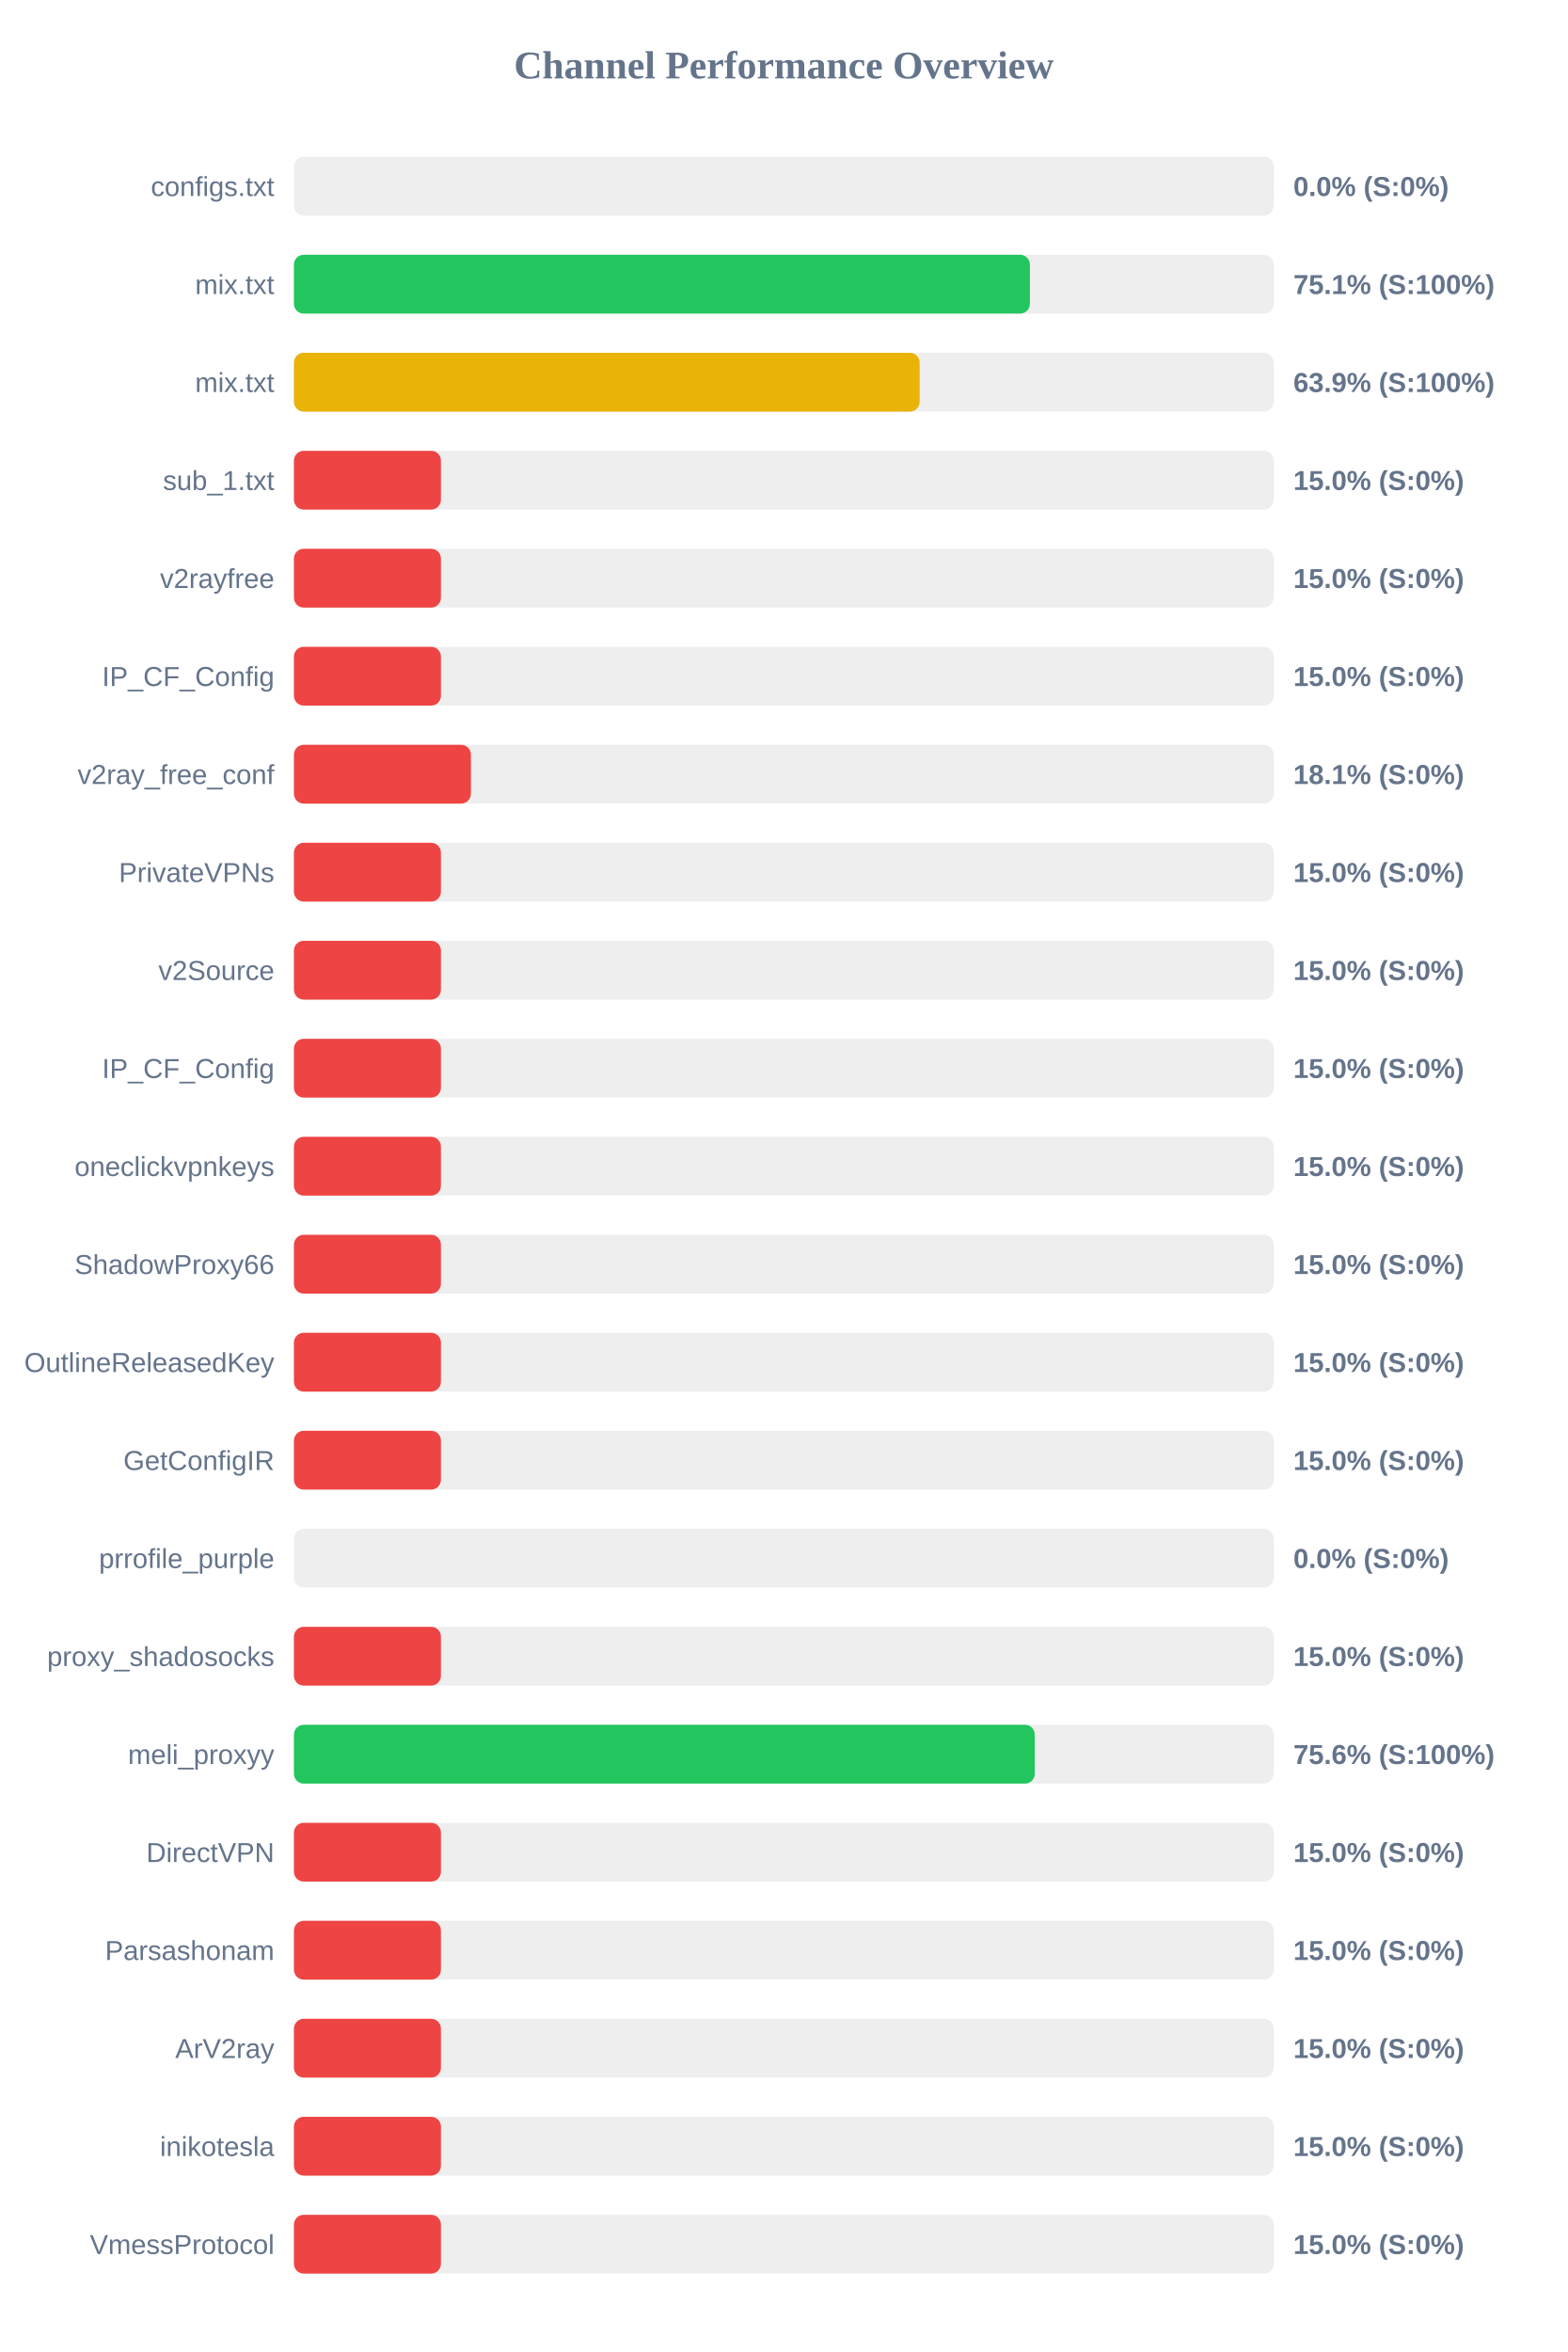
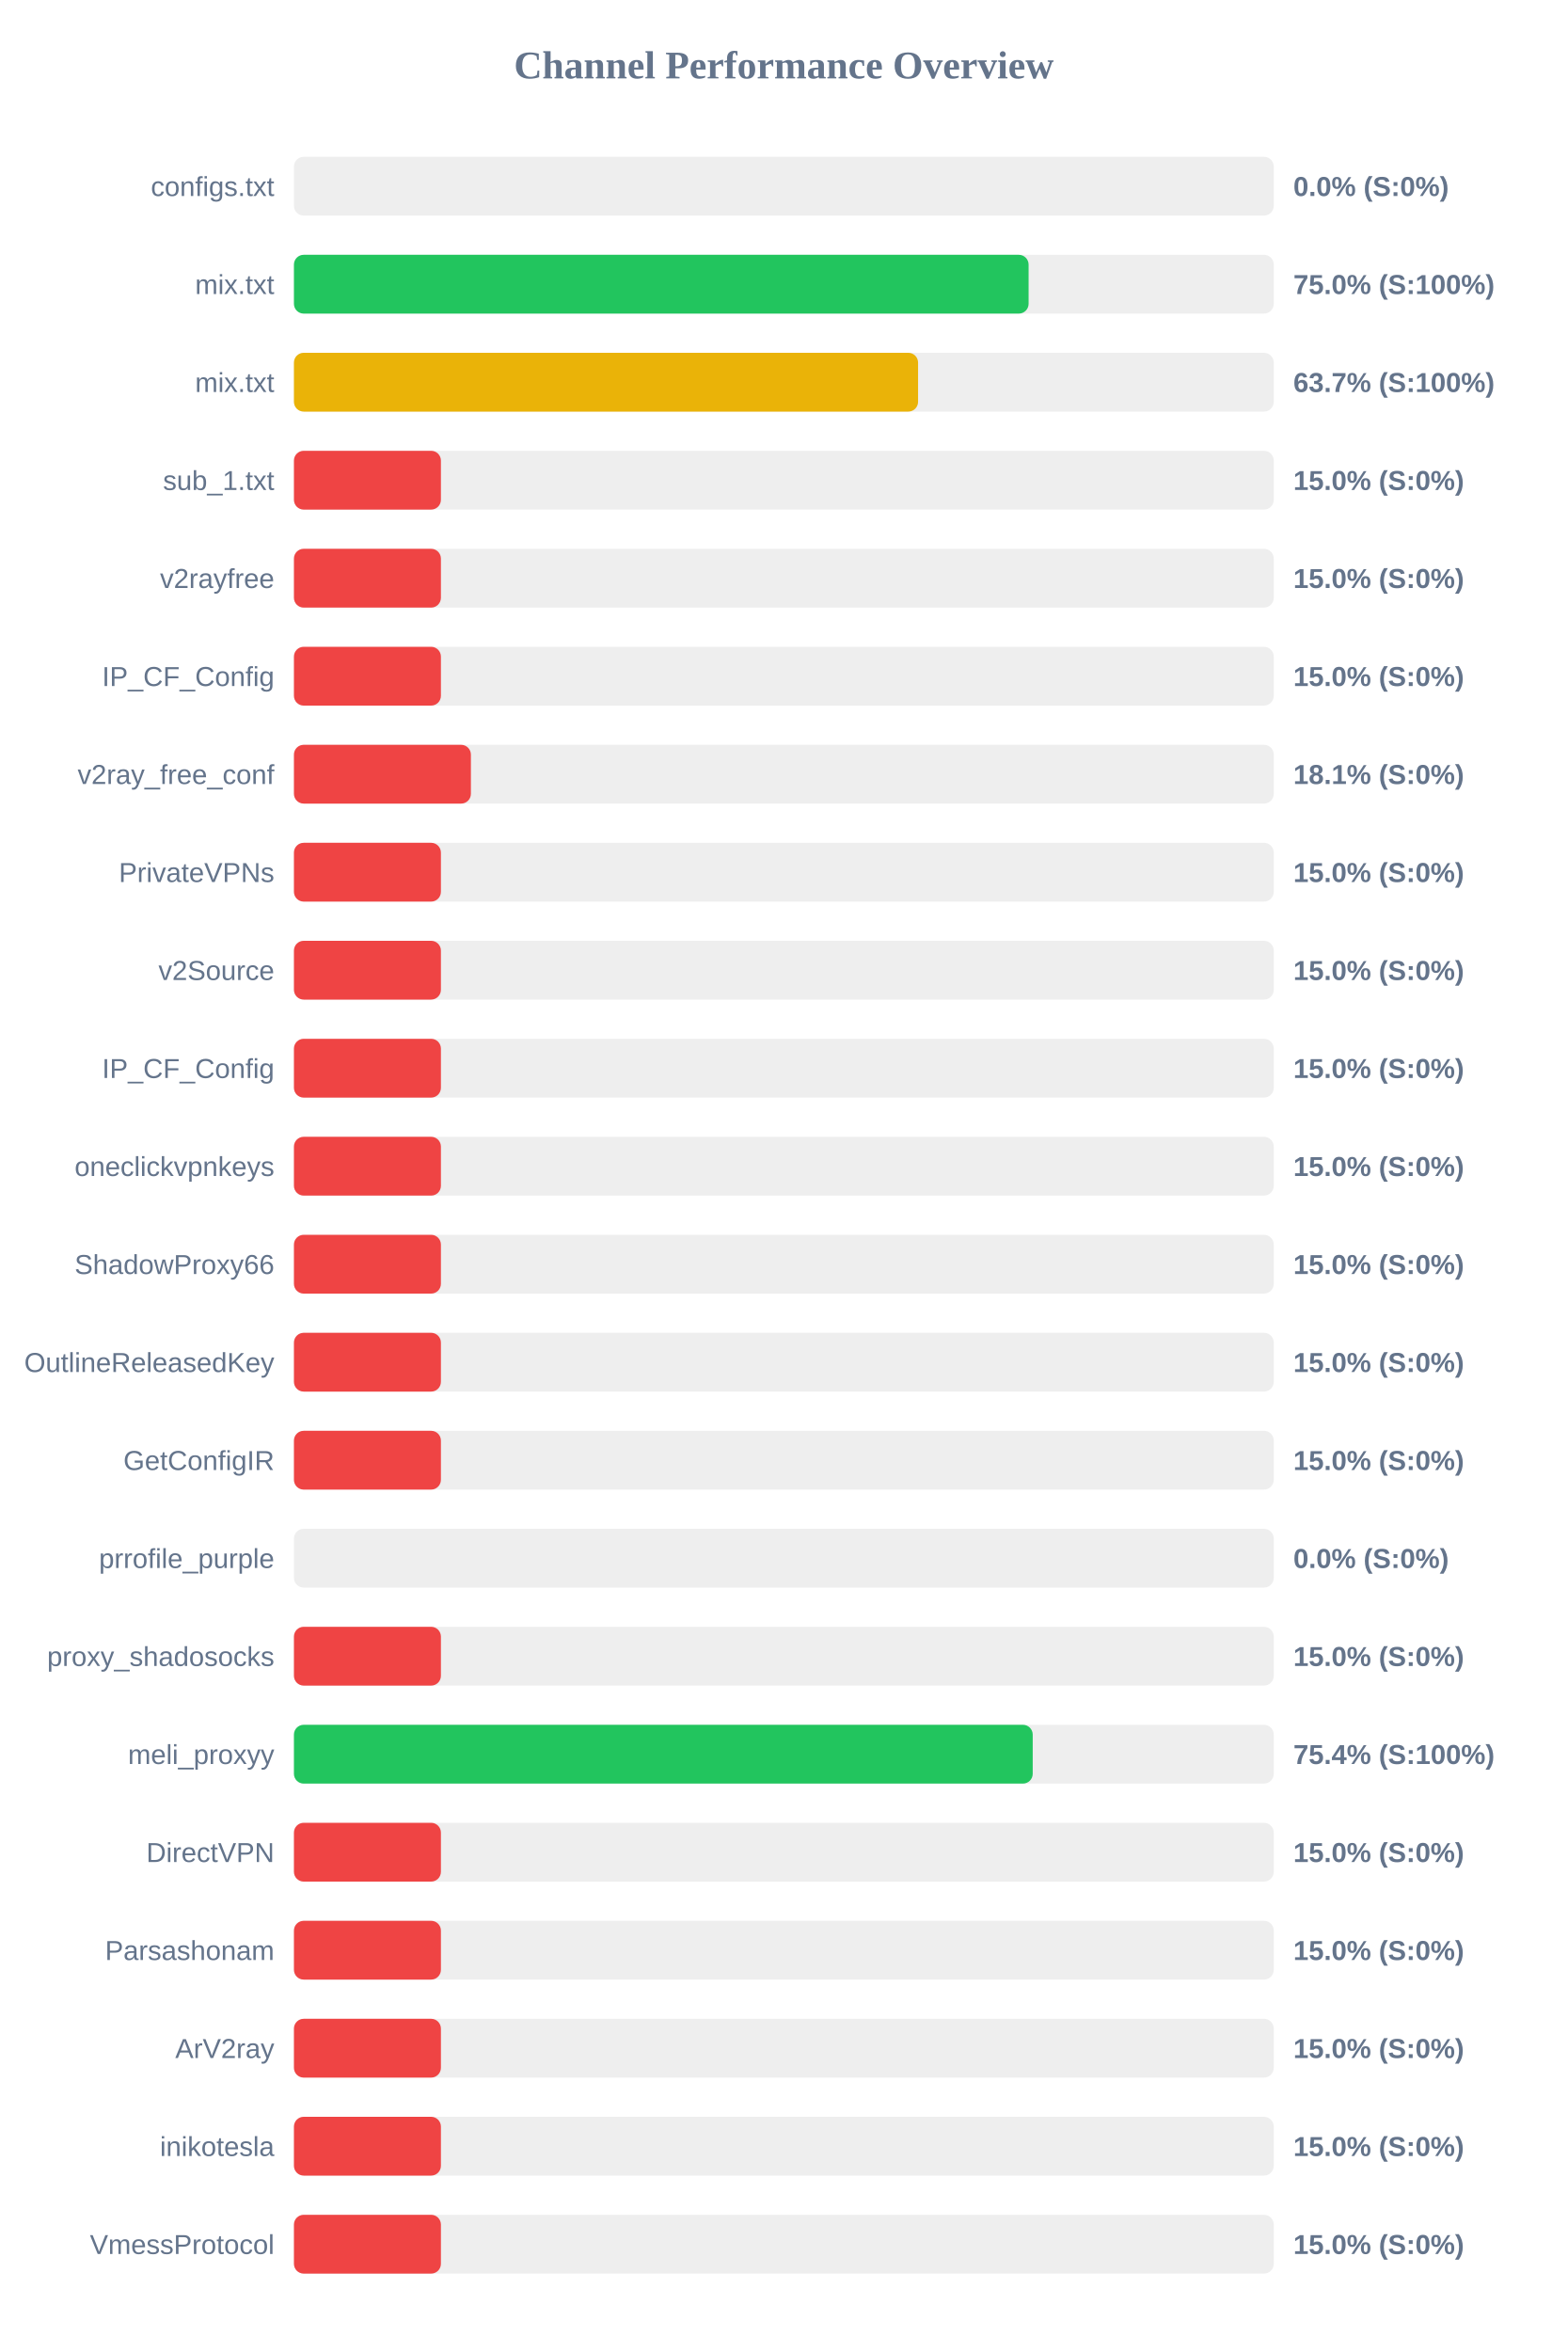
<svg xmlns="http://www.w3.org/2000/svg" width="800" height="1200" version="1.1">
  <style>
        .row { font: 14px Arial; fill: #64748b; }
        .score { font: bold 14px Arial; fill: #64748b; }
    </style>
  <text x="400" y="40" text-anchor="middle" font-size="20px" font-weight="bold" fill="#64748b">Channel Performance Overview</text>
  <rect x="150" y="80" width="500" height="30" fill="#eee" rx="5" />
  <rect x="150" y="80" width="0.0" height="30" fill="#ef4444" rx="5" />
  <text x="140" y="100" text-anchor="end" class="row">configs.txt</text>
  <text x="660" y="100" text-anchor="start" class="score">0.0% (S:0%)</text>
  <rect x="150" y="130" width="500" height="30" fill="#eee" rx="5" />
-   <rect x="150" y="130" width="375.55" height="30" fill="#22c55e" rx="5" />
+   <rect x="150" y="130" width="374.9" height="30" fill="#22c55e" rx="5" />
  <text x="140" y="150" text-anchor="end" class="row">mix.txt</text>
-   <text x="660" y="150" text-anchor="start" class="score">75.1% (S:100%)</text>
+   <text x="660" y="150" text-anchor="start" class="score">75.0% (S:100%)</text>
  <rect x="150" y="180" width="500" height="30" fill="#eee" rx="5" />
-   <rect x="150" y="180" width="319.3" height="30" fill="#eab308" rx="5" />
+   <rect x="150" y="180" width="318.5" height="30" fill="#eab308" rx="5" />
  <text x="140" y="200" text-anchor="end" class="row">mix.txt</text>
-   <text x="660" y="200" text-anchor="start" class="score">63.9% (S:100%)</text>
+   <text x="660" y="200" text-anchor="start" class="score">63.7% (S:100%)</text>
  <rect x="150" y="230" width="500" height="30" fill="#eee" rx="5" />
  <rect x="150" y="230" width="75.0" height="30" fill="#ef4444" rx="5" />
  <text x="140" y="250" text-anchor="end" class="row">sub_1.txt</text>
  <text x="660" y="250" text-anchor="start" class="score">15.0% (S:0%)</text>
  <rect x="150" y="280" width="500" height="30" fill="#eee" rx="5" />
  <rect x="150" y="280" width="75.0" height="30" fill="#ef4444" rx="5" />
  <text x="140" y="300" text-anchor="end" class="row">v2rayfree</text>
  <text x="660" y="300" text-anchor="start" class="score">15.0% (S:0%)</text>
  <rect x="150" y="330" width="500" height="30" fill="#eee" rx="5" />
  <rect x="150" y="330" width="75.0" height="30" fill="#ef4444" rx="5" />
  <text x="140" y="350" text-anchor="end" class="row">IP_CF_Config</text>
  <text x="660" y="350" text-anchor="start" class="score">15.0% (S:0%)</text>
  <rect x="150" y="380" width="500" height="30" fill="#eee" rx="5" />
  <rect x="150" y="380" width="90.3" height="30" fill="#ef4444" rx="5" />
  <text x="140" y="400" text-anchor="end" class="row">v2ray_free_conf</text>
  <text x="660" y="400" text-anchor="start" class="score">18.1% (S:0%)</text>
  <rect x="150" y="430" width="500" height="30" fill="#eee" rx="5" />
  <rect x="150" y="430" width="75.0" height="30" fill="#ef4444" rx="5" />
  <text x="140" y="450" text-anchor="end" class="row">PrivateVPNs</text>
  <text x="660" y="450" text-anchor="start" class="score">15.0% (S:0%)</text>
  <rect x="150" y="480" width="500" height="30" fill="#eee" rx="5" />
  <rect x="150" y="480" width="75.0" height="30" fill="#ef4444" rx="5" />
  <text x="140" y="500" text-anchor="end" class="row">v2Source</text>
  <text x="660" y="500" text-anchor="start" class="score">15.0% (S:0%)</text>
  <rect x="150" y="530" width="500" height="30" fill="#eee" rx="5" />
  <rect x="150" y="530" width="75.0" height="30" fill="#ef4444" rx="5" />
  <text x="140" y="550" text-anchor="end" class="row">IP_CF_Config</text>
  <text x="660" y="550" text-anchor="start" class="score">15.0% (S:0%)</text>
  <rect x="150" y="580" width="500" height="30" fill="#eee" rx="5" />
  <rect x="150" y="580" width="75.0" height="30" fill="#ef4444" rx="5" />
  <text x="140" y="600" text-anchor="end" class="row">oneclickvpnkeys</text>
  <text x="660" y="600" text-anchor="start" class="score">15.0% (S:0%)</text>
  <rect x="150" y="630" width="500" height="30" fill="#eee" rx="5" />
  <rect x="150" y="630" width="75.0" height="30" fill="#ef4444" rx="5" />
  <text x="140" y="650" text-anchor="end" class="row">ShadowProxy66</text>
  <text x="660" y="650" text-anchor="start" class="score">15.0% (S:0%)</text>
  <rect x="150" y="680" width="500" height="30" fill="#eee" rx="5" />
  <rect x="150" y="680" width="75.0" height="30" fill="#ef4444" rx="5" />
  <text x="140" y="700" text-anchor="end" class="row">OutlineReleasedKey</text>
  <text x="660" y="700" text-anchor="start" class="score">15.0% (S:0%)</text>
  <rect x="150" y="730" width="500" height="30" fill="#eee" rx="5" />
  <rect x="150" y="730" width="75.0" height="30" fill="#ef4444" rx="5" />
  <text x="140" y="750" text-anchor="end" class="row">GetConfigIR</text>
  <text x="660" y="750" text-anchor="start" class="score">15.0% (S:0%)</text>
  <rect x="150" y="780" width="500" height="30" fill="#eee" rx="5" />
  <rect x="150" y="780" width="0.0" height="30" fill="#ef4444" rx="5" />
  <text x="140" y="800" text-anchor="end" class="row">prrofile_purple</text>
  <text x="660" y="800" text-anchor="start" class="score">0.0% (S:0%)</text>
  <rect x="150" y="830" width="500" height="30" fill="#eee" rx="5" />
  <rect x="150" y="830" width="75.0" height="30" fill="#ef4444" rx="5" />
  <text x="140" y="850" text-anchor="end" class="row">proxy_shadosocks</text>
  <text x="660" y="850" text-anchor="start" class="score">15.0% (S:0%)</text>
  <rect x="150" y="880" width="500" height="30" fill="#eee" rx="5" />
-   <rect x="150" y="880" width="378.05" height="30" fill="#22c55e" rx="5" />
+   <rect x="150" y="880" width="377.0" height="30" fill="#22c55e" rx="5" />
  <text x="140" y="900" text-anchor="end" class="row">meli_proxyy</text>
-   <text x="660" y="900" text-anchor="start" class="score">75.6% (S:100%)</text>
+   <text x="660" y="900" text-anchor="start" class="score">75.4% (S:100%)</text>
  <rect x="150" y="930" width="500" height="30" fill="#eee" rx="5" />
  <rect x="150" y="930" width="75.0" height="30" fill="#ef4444" rx="5" />
  <text x="140" y="950" text-anchor="end" class="row">DirectVPN</text>
  <text x="660" y="950" text-anchor="start" class="score">15.0% (S:0%)</text>
  <rect x="150" y="980" width="500" height="30" fill="#eee" rx="5" />
  <rect x="150" y="980" width="75.0" height="30" fill="#ef4444" rx="5" />
  <text x="140" y="1000" text-anchor="end" class="row">Parsashonam</text>
  <text x="660" y="1000" text-anchor="start" class="score">15.0% (S:0%)</text>
  <rect x="150" y="1030" width="500" height="30" fill="#eee" rx="5" />
  <rect x="150" y="1030" width="75.0" height="30" fill="#ef4444" rx="5" />
  <text x="140" y="1050" text-anchor="end" class="row">ArV2ray</text>
  <text x="660" y="1050" text-anchor="start" class="score">15.0% (S:0%)</text>
  <rect x="150" y="1080" width="500" height="30" fill="#eee" rx="5" />
  <rect x="150" y="1080" width="75.0" height="30" fill="#ef4444" rx="5" />
  <text x="140" y="1100" text-anchor="end" class="row">inikotesla</text>
  <text x="660" y="1100" text-anchor="start" class="score">15.0% (S:0%)</text>
  <rect x="150" y="1130" width="500" height="30" fill="#eee" rx="5" />
  <rect x="150" y="1130" width="75.0" height="30" fill="#ef4444" rx="5" />
  <text x="140" y="1150" text-anchor="end" class="row">VmessProtocol</text>
  <text x="660" y="1150" text-anchor="start" class="score">15.0% (S:0%)</text>
</svg>
